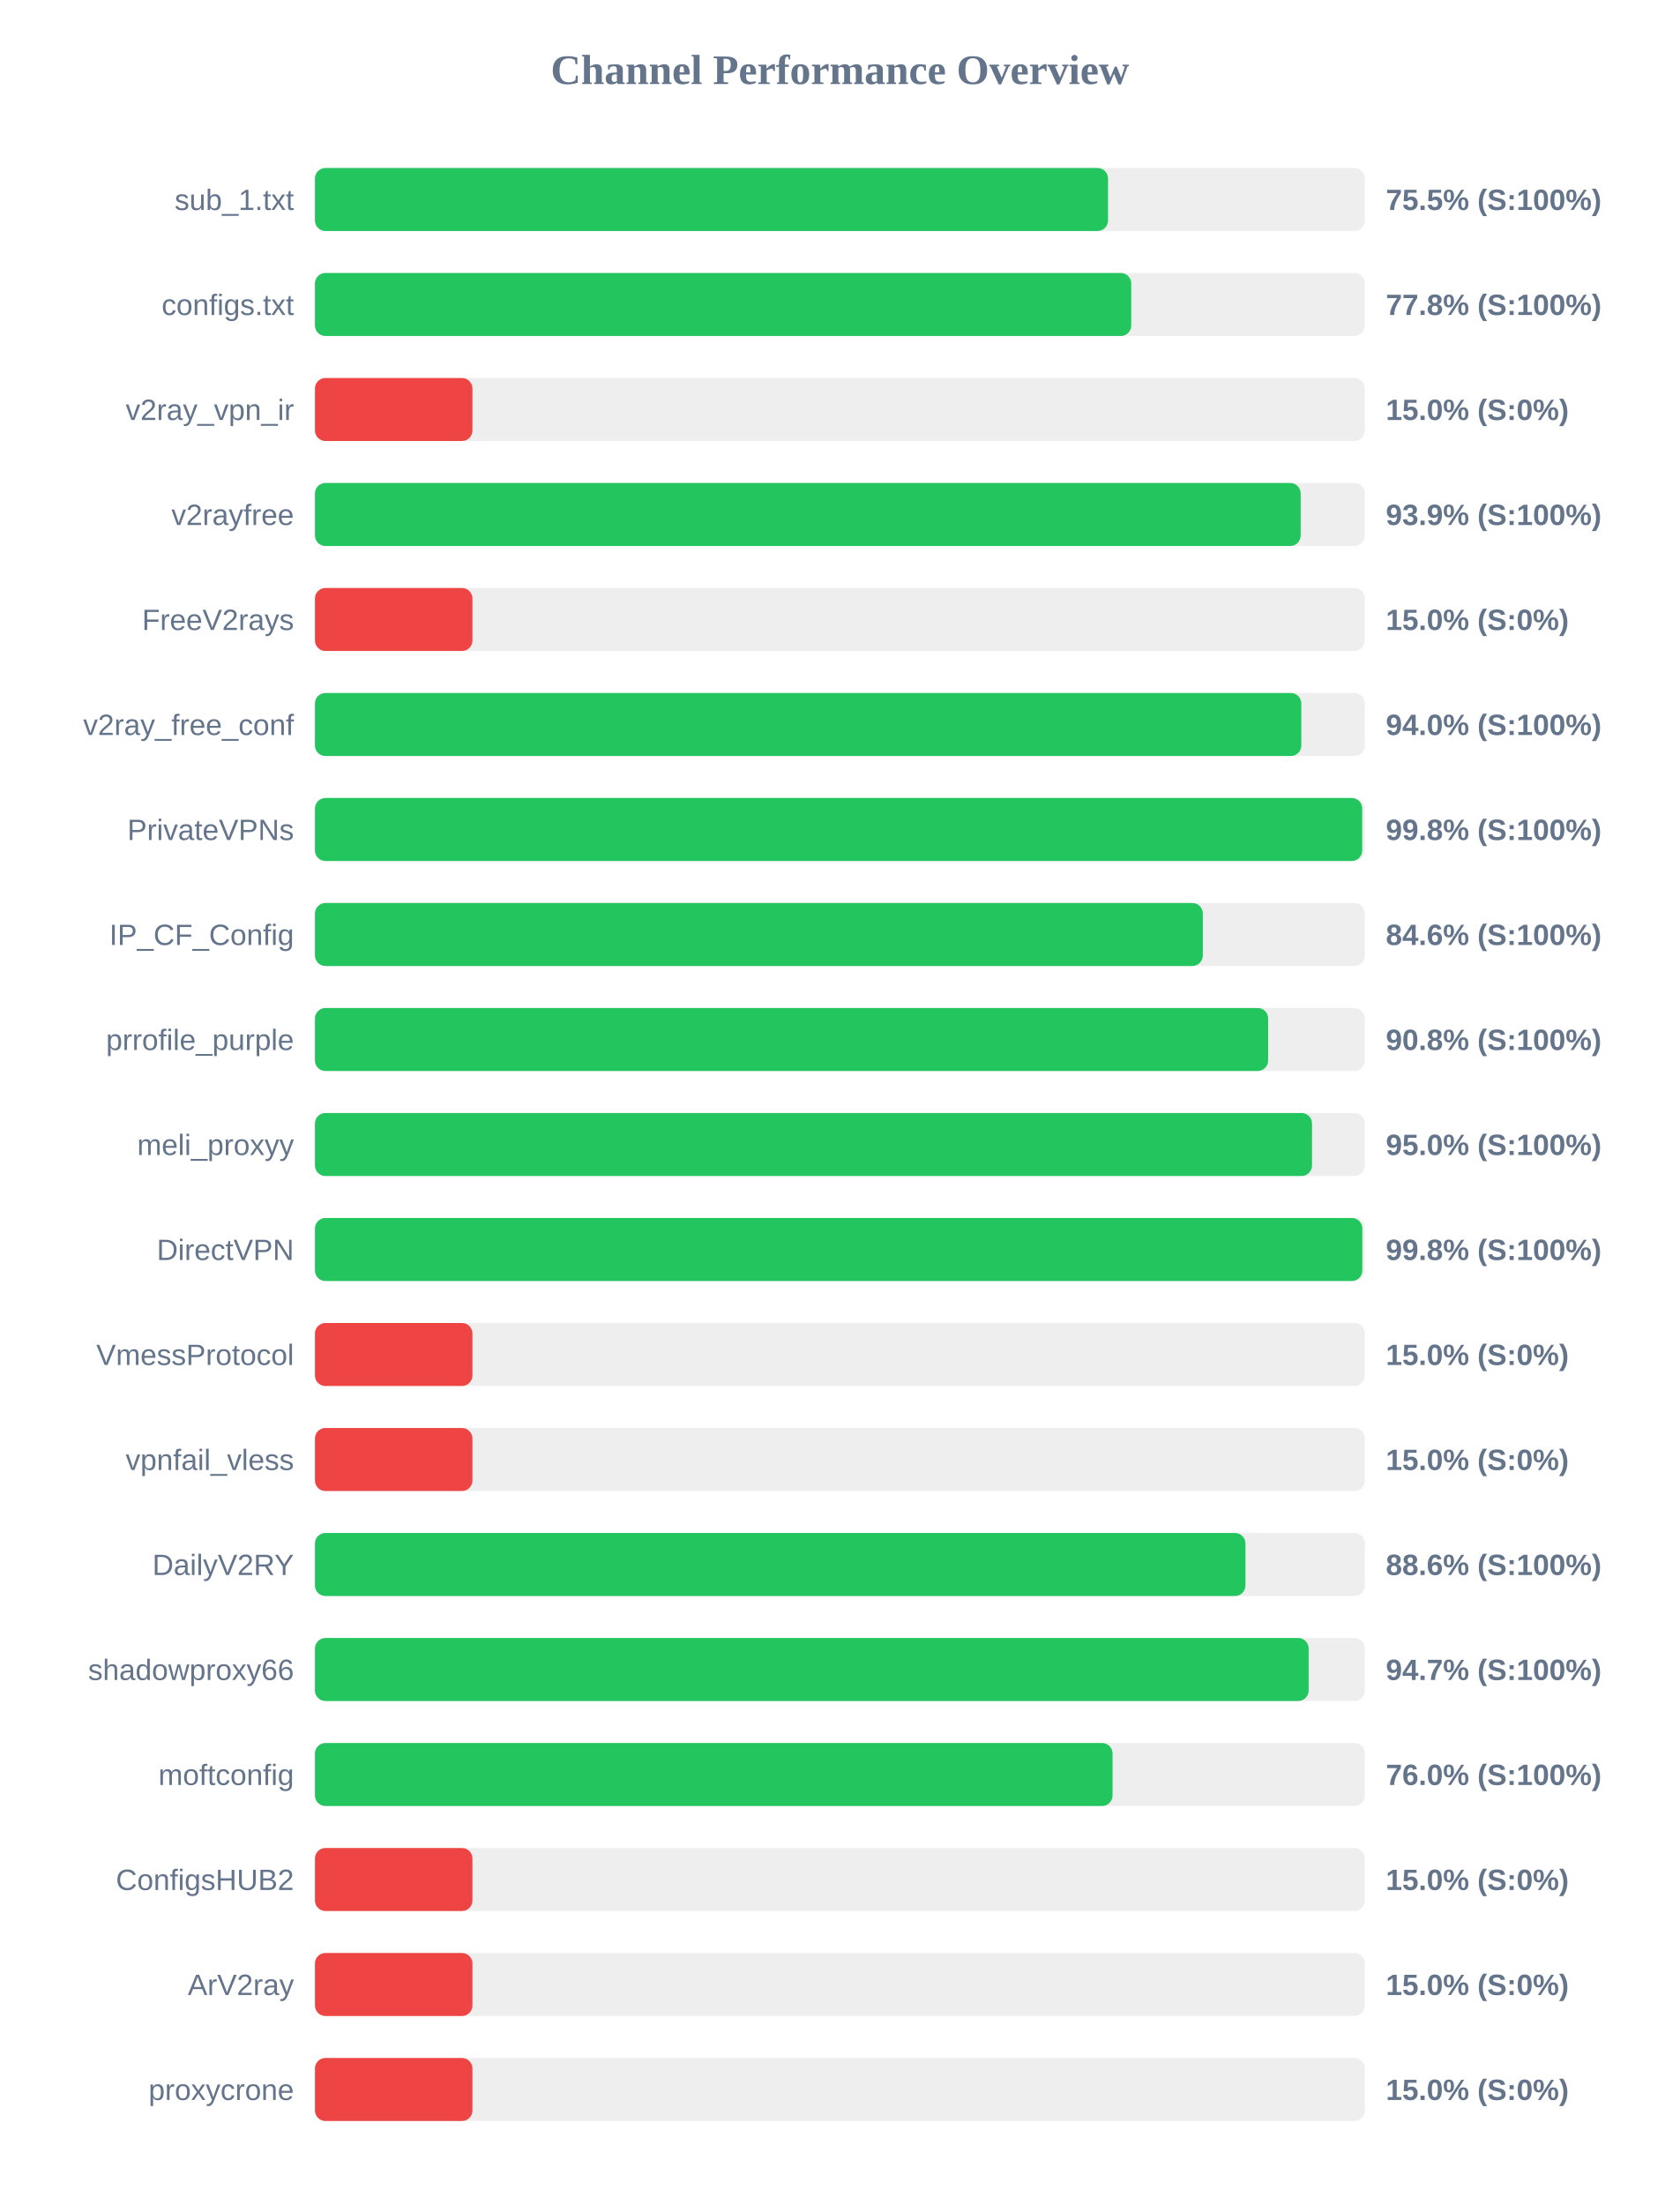
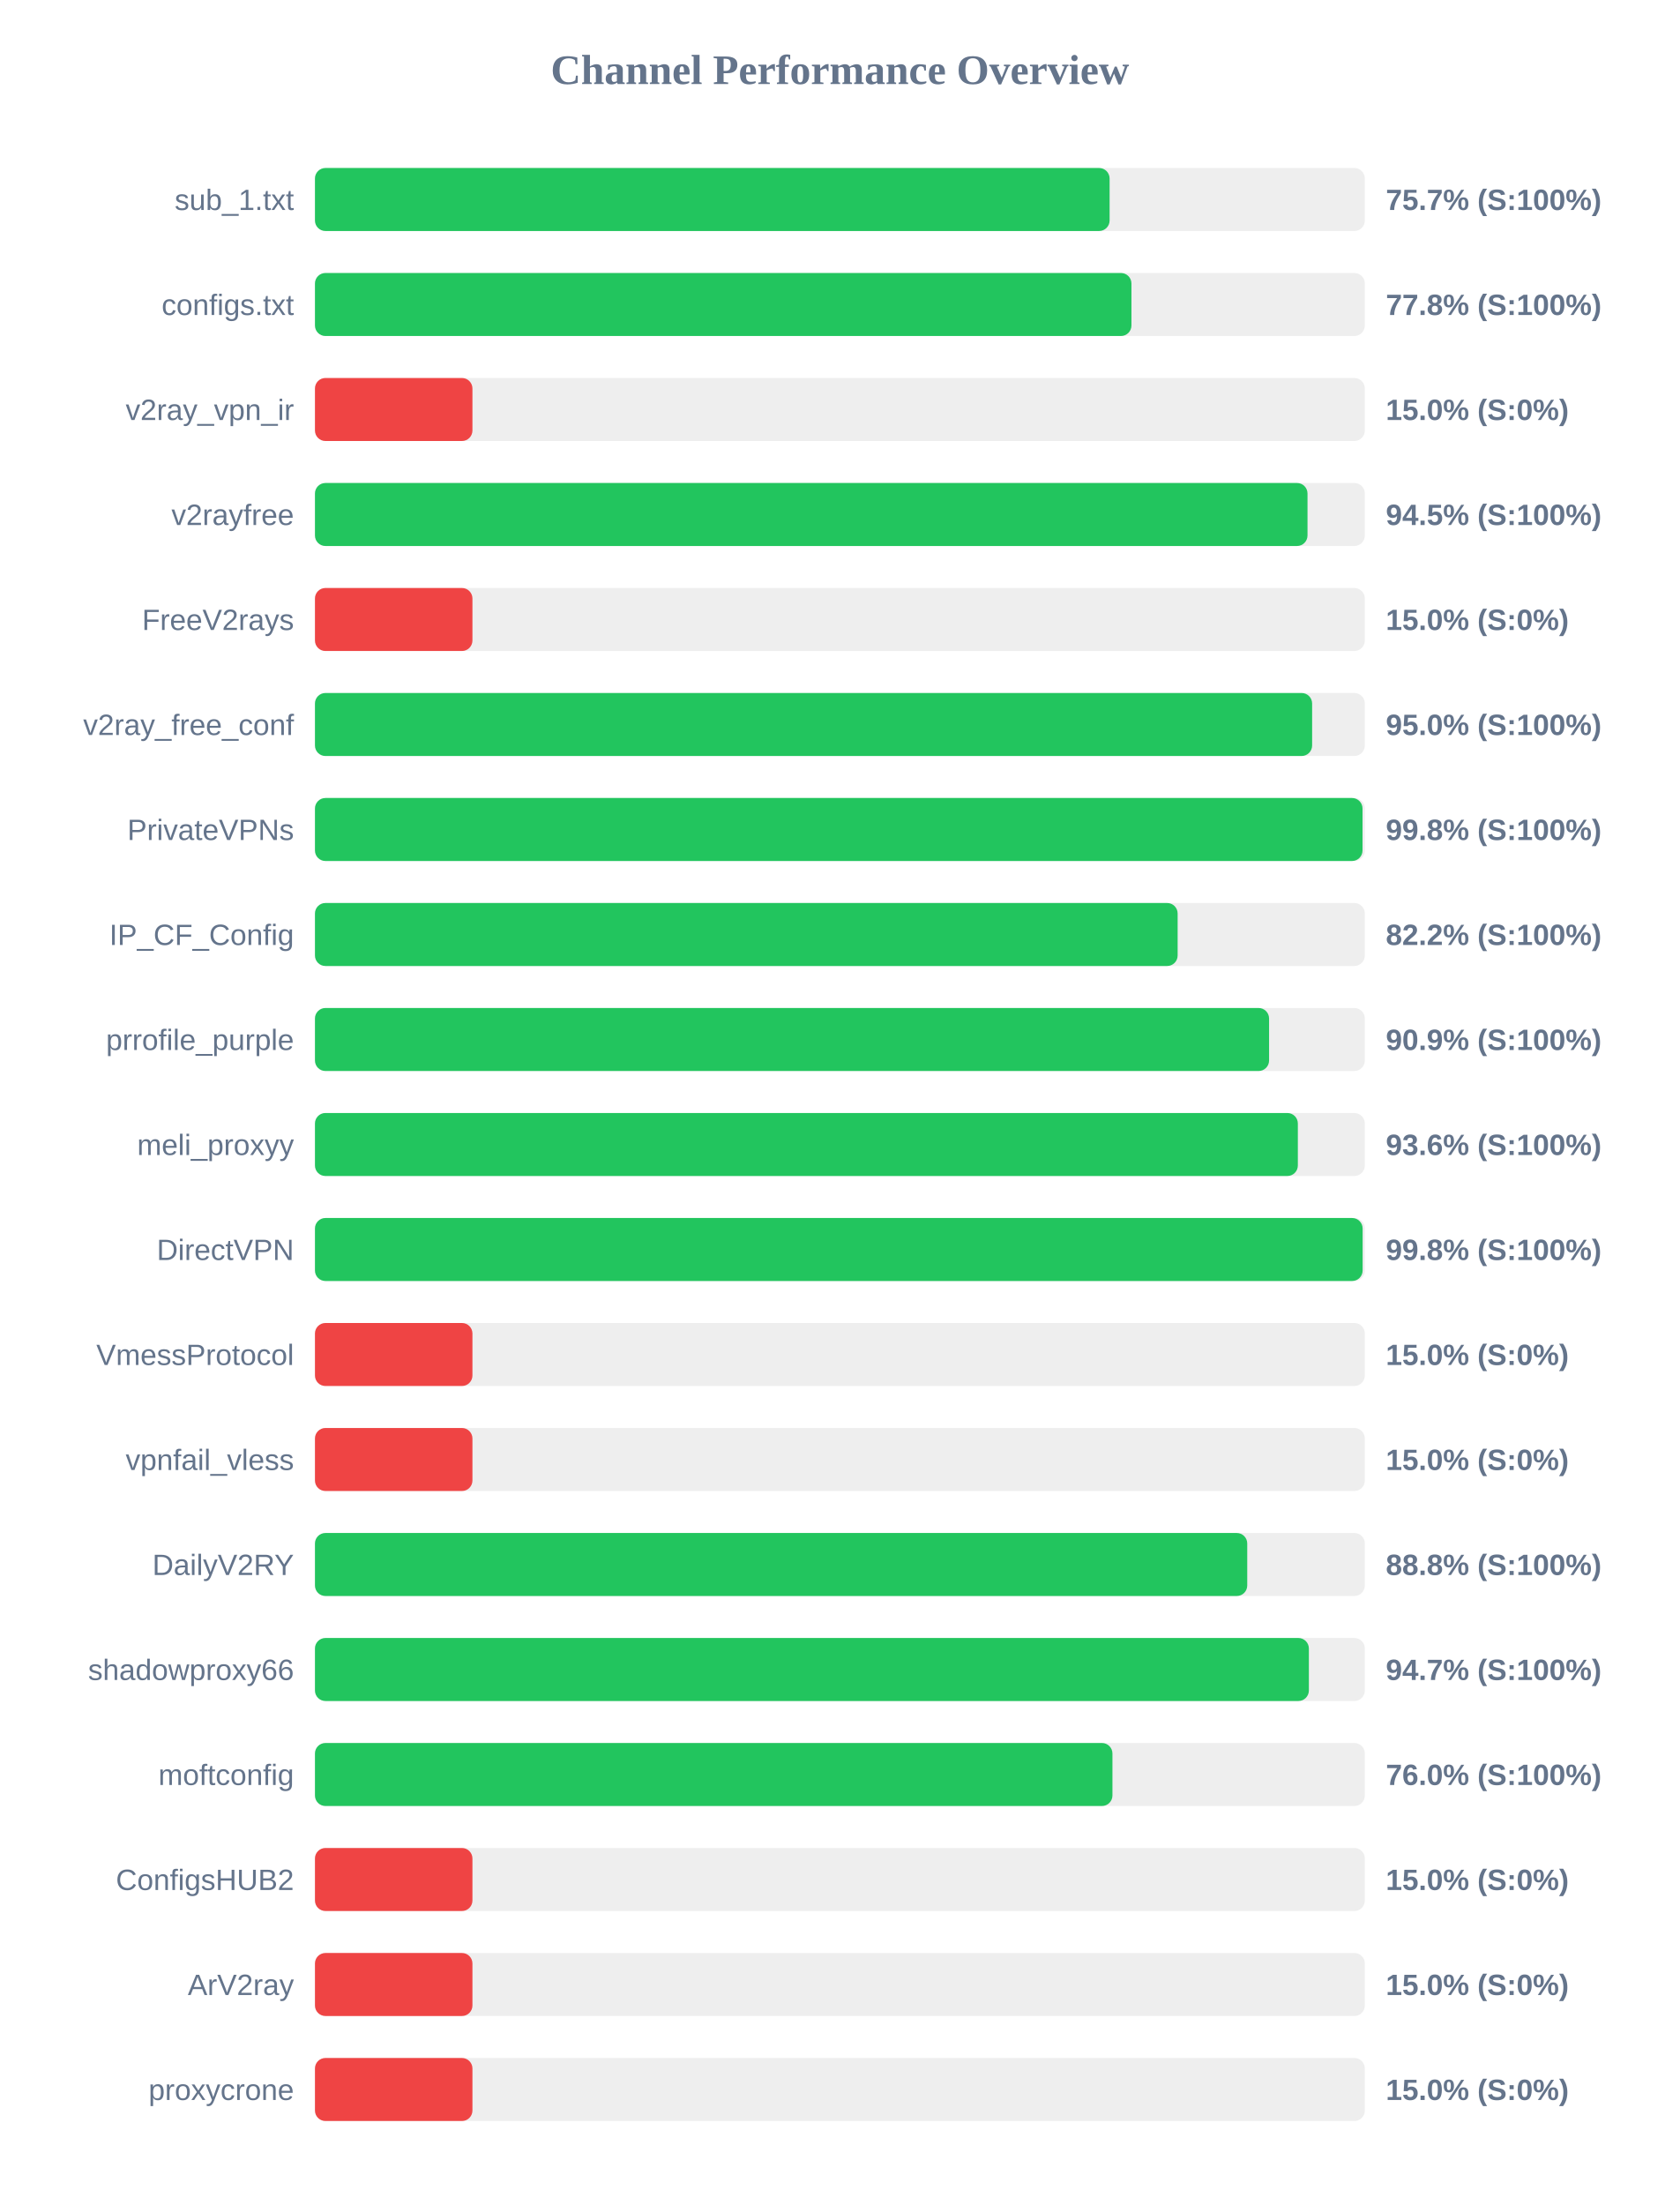
<svg xmlns="http://www.w3.org/2000/svg" width="800" height="1050" version="1.1">
  <style>
        .row { font: 14px Arial; fill: #64748b; }
        .score { font: bold 14px Arial; fill: #64748b; }
    </style>
  <text x="400" y="40" text-anchor="middle" font-size="20px" font-weight="bold" fill="#64748b">Channel Performance Overview</text>
  <rect x="150" y="80" width="500" height="30" fill="#eee" rx="5" />
-   <rect x="150" y="80" width="377.7" height="30" fill="#22c55e" rx="5" />
+   <rect x="150" y="80" width="378.45" height="30" fill="#22c55e" rx="5" />
  <text x="140" y="100" text-anchor="end" class="row">sub_1.txt</text>
-   <text x="660" y="100" text-anchor="start" class="score">75.5% (S:100%)</text>
+   <text x="660" y="100" text-anchor="start" class="score">75.7% (S:100%)</text>
  <rect x="150" y="130" width="500" height="30" fill="#eee" rx="5" />
-   <rect x="150" y="130" width="388.75" height="30" fill="#22c55e" rx="5" />
+   <rect x="150" y="130" width="388.85" height="30" fill="#22c55e" rx="5" />
  <text x="140" y="150" text-anchor="end" class="row">configs.txt</text>
  <text x="660" y="150" text-anchor="start" class="score">77.8% (S:100%)</text>
  <rect x="150" y="180" width="500" height="30" fill="#eee" rx="5" />
  <rect x="150" y="180" width="75.0" height="30" fill="#ef4444" rx="5" />
  <text x="140" y="200" text-anchor="end" class="row">v2ray_vpn_ir</text>
  <text x="660" y="200" text-anchor="start" class="score">15.0% (S:0%)</text>
  <rect x="150" y="230" width="500" height="30" fill="#eee" rx="5" />
-   <rect x="150" y="230" width="469.45" height="30" fill="#22c55e" rx="5" />
+   <rect x="150" y="230" width="472.7" height="30" fill="#22c55e" rx="5" />
  <text x="140" y="250" text-anchor="end" class="row">v2rayfree</text>
-   <text x="660" y="250" text-anchor="start" class="score">93.9% (S:100%)</text>
+   <text x="660" y="250" text-anchor="start" class="score">94.5% (S:100%)</text>
  <rect x="150" y="280" width="500" height="30" fill="#eee" rx="5" />
  <rect x="150" y="280" width="75.0" height="30" fill="#ef4444" rx="5" />
  <text x="140" y="300" text-anchor="end" class="row">FreeV2rays</text>
  <text x="660" y="300" text-anchor="start" class="score">15.0% (S:0%)</text>
  <rect x="150" y="330" width="500" height="30" fill="#eee" rx="5" />
-   <rect x="150" y="330" width="469.75" height="30" fill="#22c55e" rx="5" />
+   <rect x="150" y="330" width="474.9" height="30" fill="#22c55e" rx="5" />
  <text x="140" y="350" text-anchor="end" class="row">v2ray_free_conf</text>
-   <text x="660" y="350" text-anchor="start" class="score">94.0% (S:100%)</text>
+   <text x="660" y="350" text-anchor="start" class="score">95.0% (S:100%)</text>
  <rect x="150" y="380" width="500" height="30" fill="#eee" rx="5" />
-   <rect x="150" y="380" width="498.75" height="30" fill="#22c55e" rx="5" />
+   <rect x="150" y="380" width="498.9" height="30" fill="#22c55e" rx="5" />
  <text x="140" y="400" text-anchor="end" class="row">PrivateVPNs</text>
  <text x="660" y="400" text-anchor="start" class="score">99.8% (S:100%)</text>
  <rect x="150" y="430" width="500" height="30" fill="#eee" rx="5" />
-   <rect x="150" y="430" width="422.85" height="30" fill="#22c55e" rx="5" />
+   <rect x="150" y="430" width="410.85" height="30" fill="#22c55e" rx="5" />
  <text x="140" y="450" text-anchor="end" class="row">IP_CF_Config</text>
-   <text x="660" y="450" text-anchor="start" class="score">84.6% (S:100%)</text>
+   <text x="660" y="450" text-anchor="start" class="score">82.2% (S:100%)</text>
  <rect x="150" y="480" width="500" height="30" fill="#eee" rx="5" />
-   <rect x="150" y="480" width="453.95" height="30" fill="#22c55e" rx="5" />
+   <rect x="150" y="480" width="454.4" height="30" fill="#22c55e" rx="5" />
  <text x="140" y="500" text-anchor="end" class="row">prrofile_purple</text>
-   <text x="660" y="500" text-anchor="start" class="score">90.8% (S:100%)</text>
+   <text x="660" y="500" text-anchor="start" class="score">90.9% (S:100%)</text>
  <rect x="150" y="530" width="500" height="30" fill="#eee" rx="5" />
-   <rect x="150" y="530" width="474.85" height="30" fill="#22c55e" rx="5" />
+   <rect x="150" y="530" width="468.1" height="30" fill="#22c55e" rx="5" />
  <text x="140" y="550" text-anchor="end" class="row">meli_proxyy</text>
-   <text x="660" y="550" text-anchor="start" class="score">95.0% (S:100%)</text>
+   <text x="660" y="550" text-anchor="start" class="score">93.6% (S:100%)</text>
  <rect x="150" y="580" width="500" height="30" fill="#eee" rx="5" />
-   <rect x="150" y="580" width="498.8" height="30" fill="#22c55e" rx="5" />
+   <rect x="150" y="580" width="498.95" height="30" fill="#22c55e" rx="5" />
  <text x="140" y="600" text-anchor="end" class="row">DirectVPN</text>
  <text x="660" y="600" text-anchor="start" class="score">99.8% (S:100%)</text>
  <rect x="150" y="630" width="500" height="30" fill="#eee" rx="5" />
  <rect x="150" y="630" width="75.0" height="30" fill="#ef4444" rx="5" />
  <text x="140" y="650" text-anchor="end" class="row">VmessProtocol</text>
  <text x="660" y="650" text-anchor="start" class="score">15.0% (S:0%)</text>
  <rect x="150" y="680" width="500" height="30" fill="#eee" rx="5" />
  <rect x="150" y="680" width="75.0" height="30" fill="#ef4444" rx="5" />
  <text x="140" y="700" text-anchor="end" class="row">vpnfail_vless</text>
  <text x="660" y="700" text-anchor="start" class="score">15.0% (S:0%)</text>
  <rect x="150" y="730" width="500" height="30" fill="#eee" rx="5" />
-   <rect x="150" y="730" width="443.15" height="30" fill="#22c55e" rx="5" />
+   <rect x="150" y="730" width="444.0" height="30" fill="#22c55e" rx="5" />
  <text x="140" y="750" text-anchor="end" class="row">DailyV2RY</text>
-   <text x="660" y="750" text-anchor="start" class="score">88.6% (S:100%)</text>
+   <text x="660" y="750" text-anchor="start" class="score">88.8% (S:100%)</text>
  <rect x="150" y="780" width="500" height="30" fill="#eee" rx="5" />
-   <rect x="150" y="780" width="473.25" height="30" fill="#22c55e" rx="5" />
+   <rect x="150" y="780" width="473.35" height="30" fill="#22c55e" rx="5" />
  <text x="140" y="800" text-anchor="end" class="row">shadowproxy66</text>
  <text x="660" y="800" text-anchor="start" class="score">94.7% (S:100%)</text>
  <rect x="150" y="830" width="500" height="30" fill="#eee" rx="5" />
-   <rect x="150" y="830" width="379.85" height="30" fill="#22c55e" rx="5" />
+   <rect x="150" y="830" width="379.8" height="30" fill="#22c55e" rx="5" />
  <text x="140" y="850" text-anchor="end" class="row">moftconfig</text>
  <text x="660" y="850" text-anchor="start" class="score">76.0% (S:100%)</text>
  <rect x="150" y="880" width="500" height="30" fill="#eee" rx="5" />
  <rect x="150" y="880" width="75.0" height="30" fill="#ef4444" rx="5" />
  <text x="140" y="900" text-anchor="end" class="row">ConfigsHUB2</text>
  <text x="660" y="900" text-anchor="start" class="score">15.0% (S:0%)</text>
  <rect x="150" y="930" width="500" height="30" fill="#eee" rx="5" />
  <rect x="150" y="930" width="75.0" height="30" fill="#ef4444" rx="5" />
  <text x="140" y="950" text-anchor="end" class="row">ArV2ray</text>
  <text x="660" y="950" text-anchor="start" class="score">15.0% (S:0%)</text>
  <rect x="150" y="980" width="500" height="30" fill="#eee" rx="5" />
  <rect x="150" y="980" width="75.0" height="30" fill="#ef4444" rx="5" />
  <text x="140" y="1000" text-anchor="end" class="row">proxycrone</text>
  <text x="660" y="1000" text-anchor="start" class="score">15.0% (S:0%)</text>
</svg>
